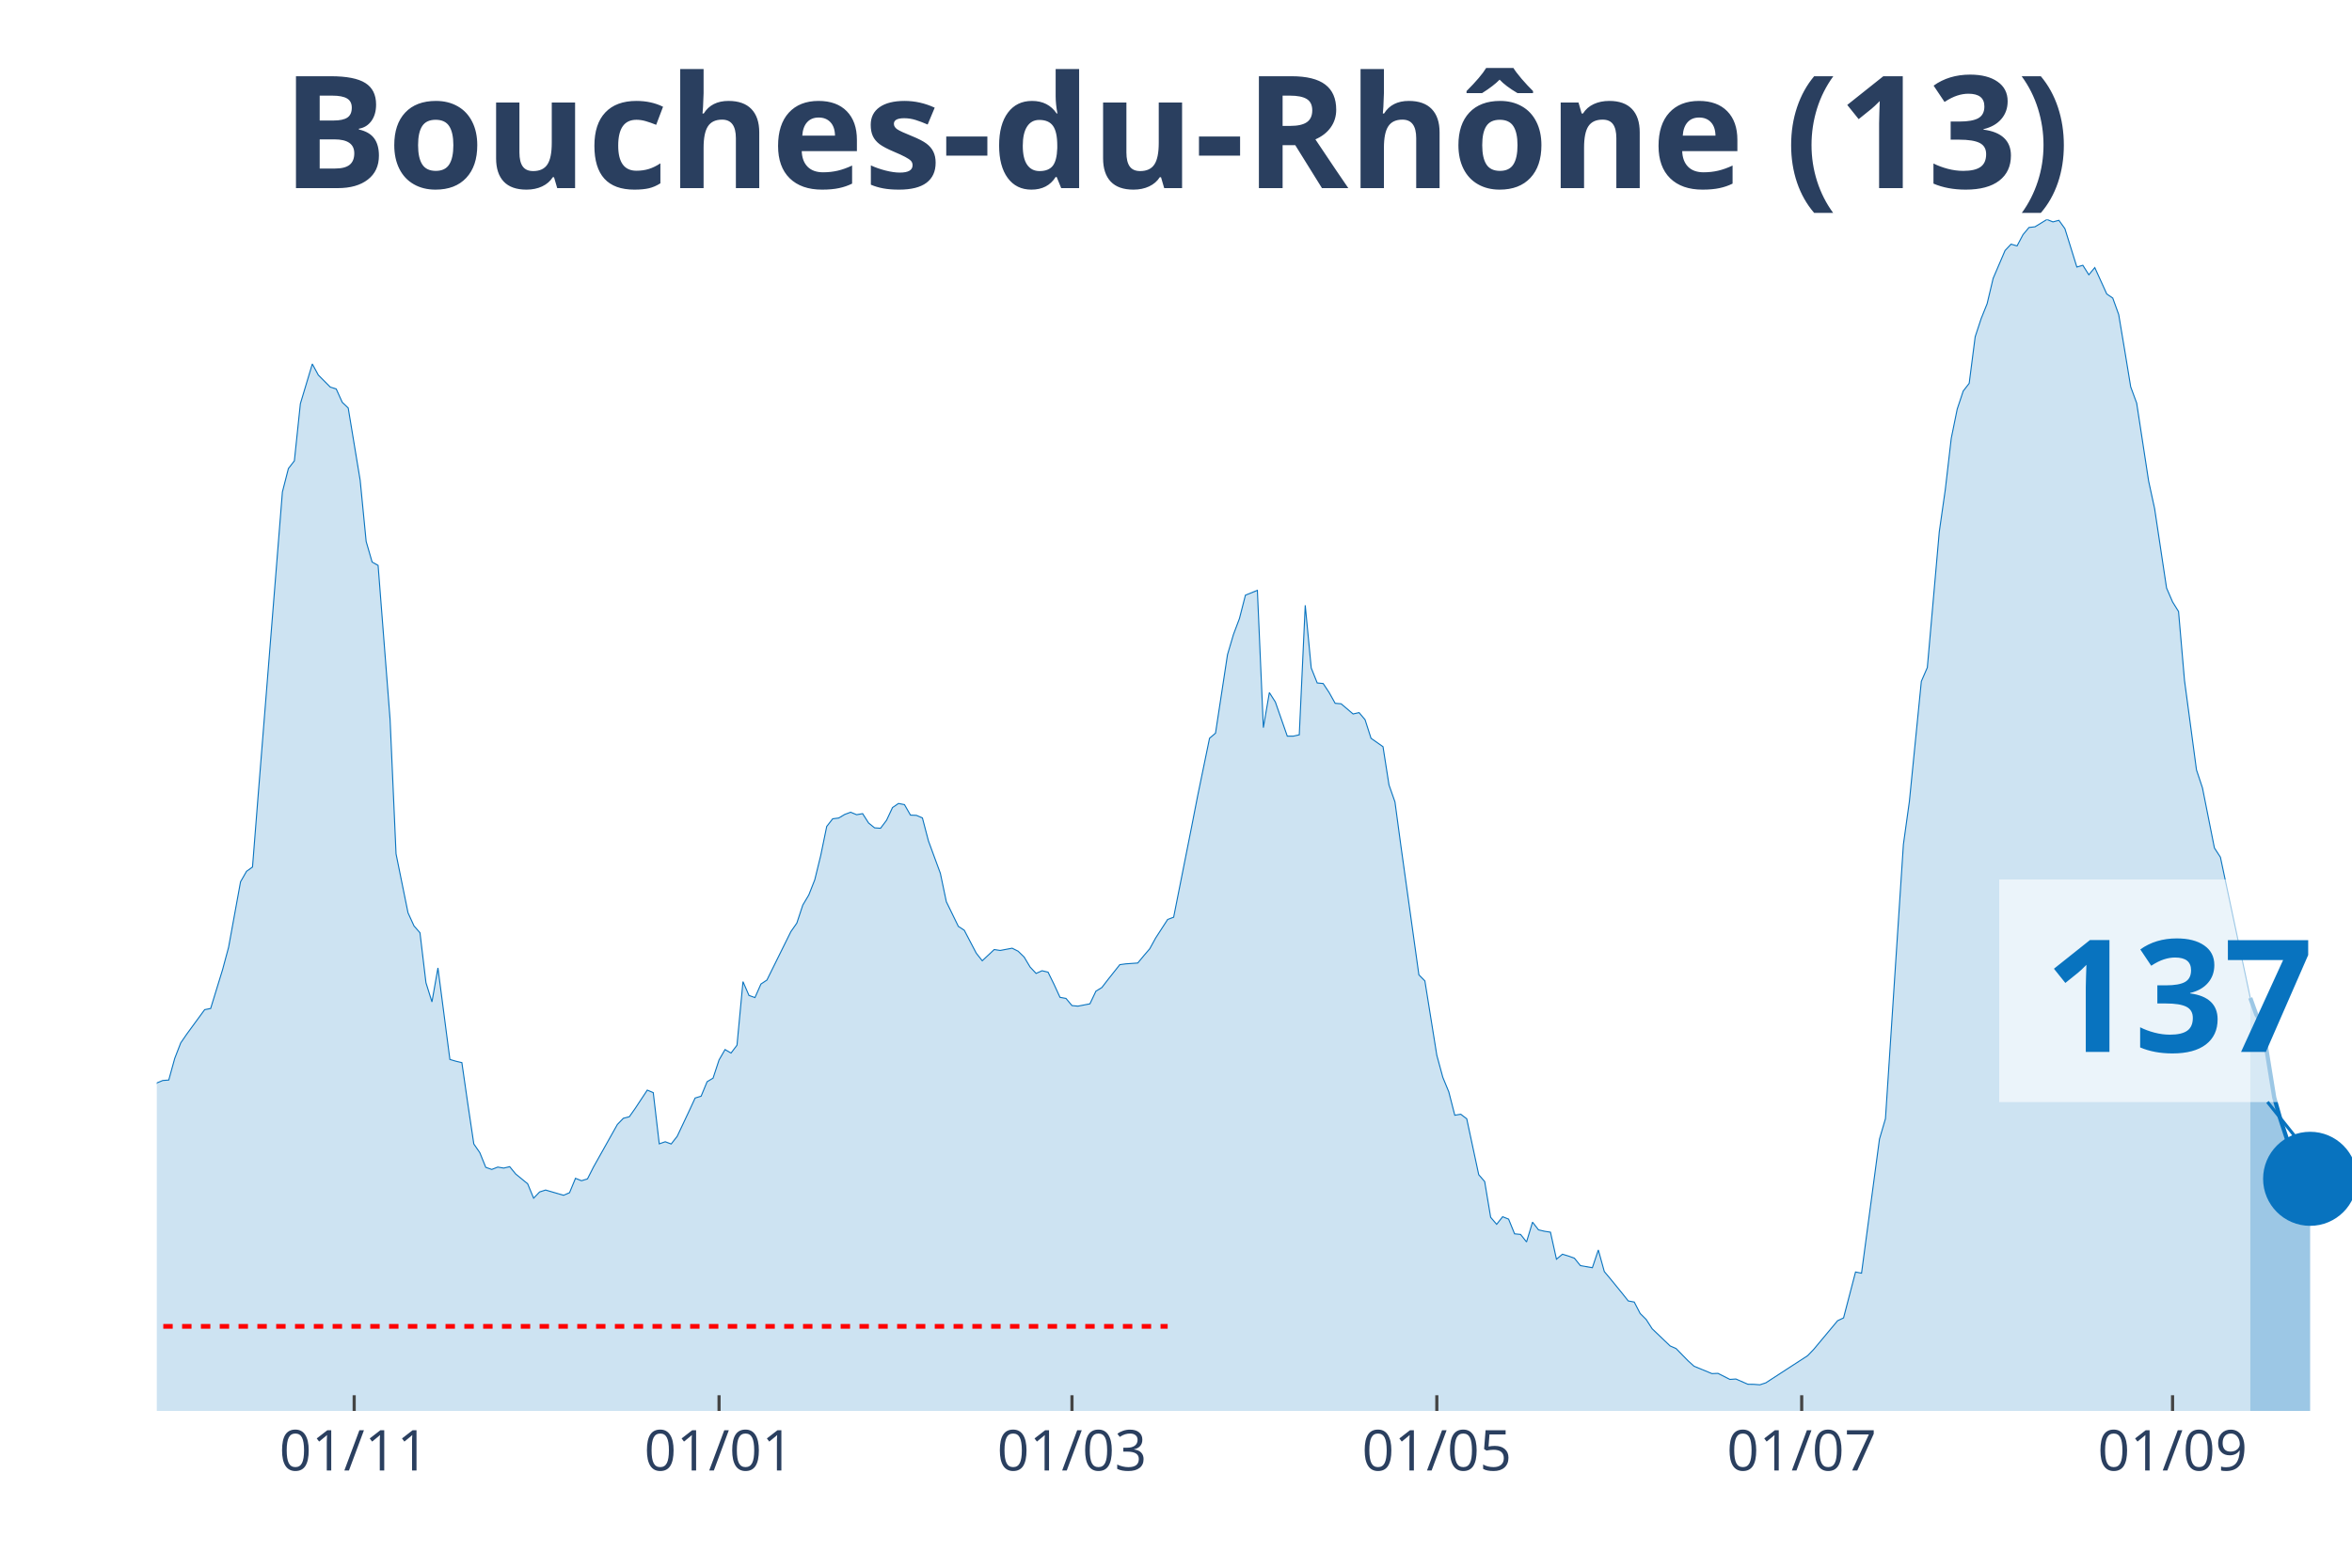
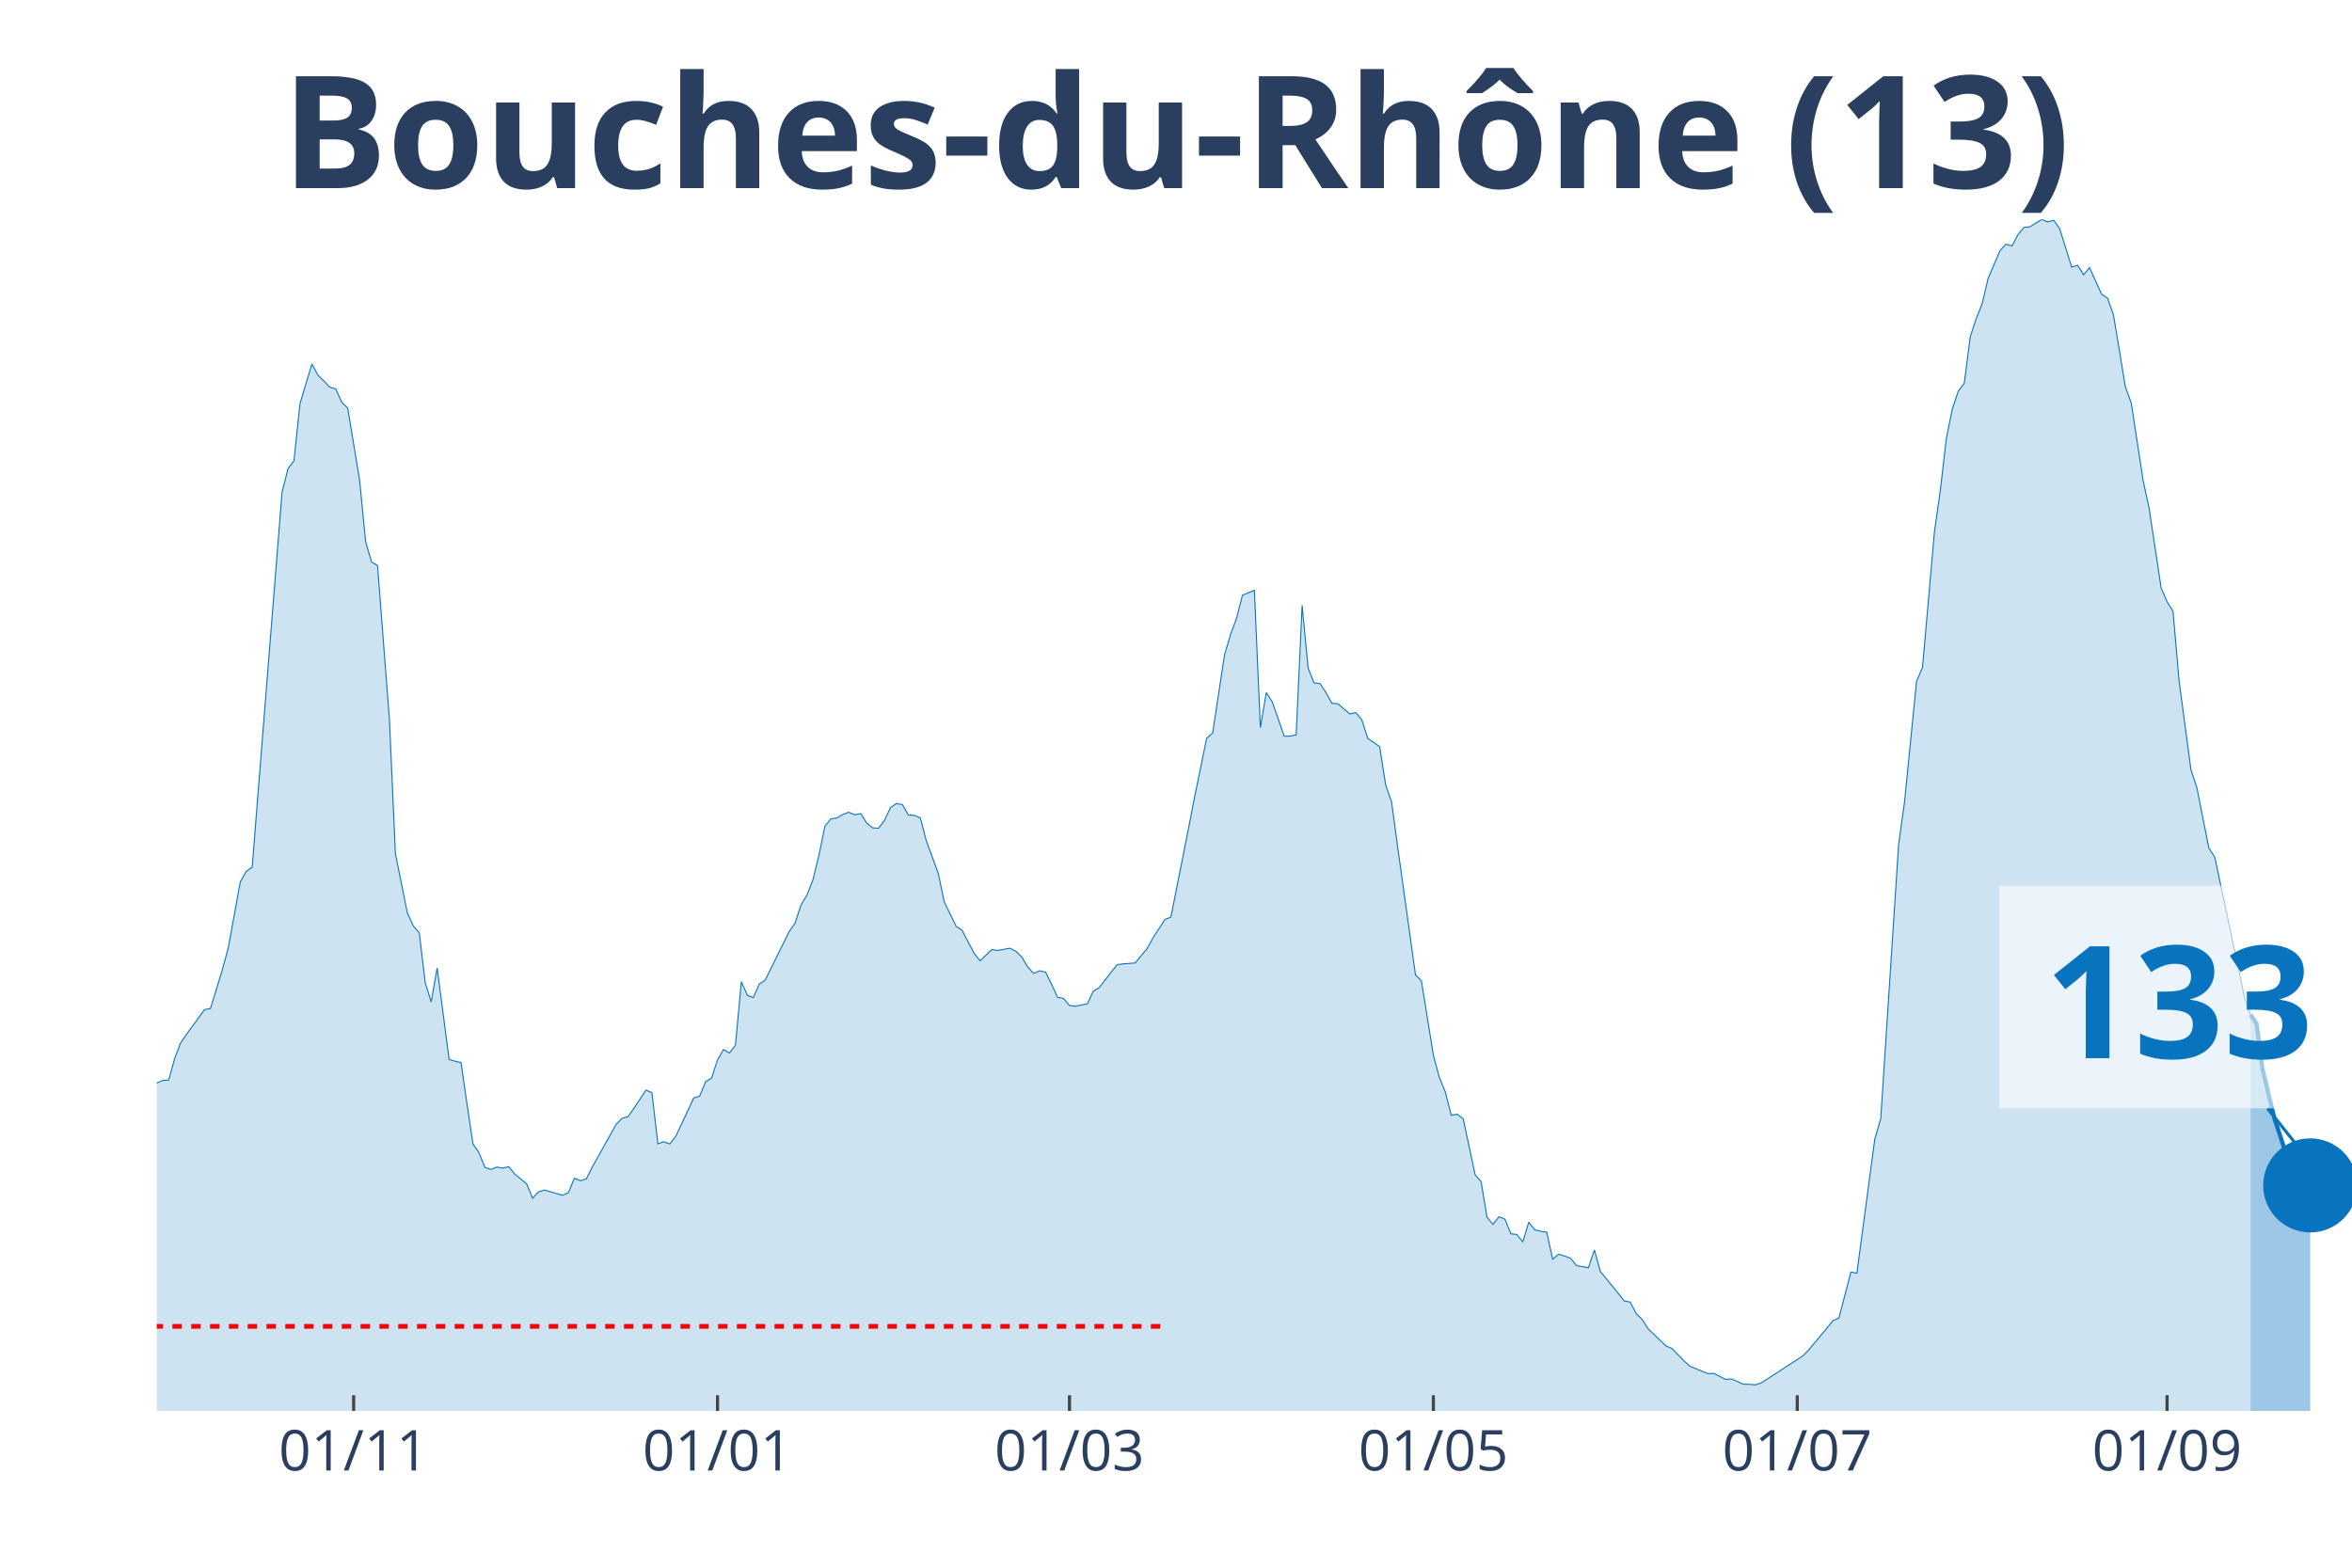
<svg xmlns="http://www.w3.org/2000/svg" class="main-svg" width="1125" height="750" style="" viewBox="0 0 750 500">
  <rect x="0" y="0" width="750" height="500" style="fill: rgb(0, 0, 0); fill-opacity: 0;" />
-   <defs id="defs-9803b4">
+   <defs id="defs-75c55b">
    <g class="clips">
-       <clipPath id="clip9803b4xyplot" class="plotclip">
+       <clipPath id="clip75c55bxyplot" class="plotclip">
        <rect width="700" height="380" />
      </clipPath>
-       <clipPath class="axesclip" id="clip9803b4x">
+       <clipPath class="axesclip" id="clip75c55bx">
        <rect x="50" y="0" width="700" height="500" />
      </clipPath>
-       <clipPath class="axesclip" id="clip9803b4y">
+       <clipPath class="axesclip" id="clip75c55by">
        <rect x="0" y="70" width="750" height="380" />
      </clipPath>
-       <clipPath class="axesclip" id="clip9803b4xy">
+       <clipPath class="axesclip" id="clip75c55bxy">
        <rect x="50" y="70" width="700" height="380" />
      </clipPath>
    </g>
    <g class="gradients" />
  </defs>
  <g class="bglayer">
    <rect class="bg" x="50" y="70" width="700" height="380" style="fill: rgb(0, 0, 0); fill-opacity: 0; stroke-width: 0;" />
  </g>
  <g class="layer-below">
    <g class="imagelayer" />
    <g class="shapelayer" />
  </g>
  <g class="cartesianlayer">
    <g class="subplot xy">
      <g class="layer-subplot">
        <g class="shapelayer" />
        <g class="imagelayer" />
      </g>
      <g class="gridlayer">
        <g class="x">
-           <path class="xgrid crisp" transform="translate(112.94,0)" d="M0,70v380" style="stroke: rgb(255, 255, 255); stroke-opacity: 1; stroke-width: 1px;" />
-           <path class="xgrid crisp" transform="translate(229.29,0)" d="M0,70v380" style="stroke: rgb(255, 255, 255); stroke-opacity: 1; stroke-width: 1px;" />
-           <path class="xgrid crisp" transform="translate(341.83,0)" d="M0,70v380" style="stroke: rgb(255, 255, 255); stroke-opacity: 1; stroke-width: 1px;" />
-           <path class="xgrid crisp" transform="translate(458.17,0)" d="M0,70v380" style="stroke: rgb(255, 255, 255); stroke-opacity: 1; stroke-width: 1px;" />
-           <path class="xgrid crisp" transform="translate(574.52,0)" d="M0,70v380" style="stroke: rgb(255, 255, 255); stroke-opacity: 1; stroke-width: 1px;" />
-           <path class="xgrid crisp" transform="translate(692.78,0)" d="M0,70v380" style="stroke: rgb(255, 255, 255); stroke-opacity: 1; stroke-width: 1px;" />
+           <path class="xgrid crisp" transform="translate(112.77,0)" d="M0,70v380" style="stroke: rgb(255, 255, 255); stroke-opacity: 1; stroke-width: 1px;" />
+           <path class="xgrid crisp" transform="translate(228.8,0)" d="M0,70v380" style="stroke: rgb(255, 255, 255); stroke-opacity: 1; stroke-width: 1px;" />
+           <path class="xgrid crisp" transform="translate(341.03,0)" d="M0,70v380" style="stroke: rgb(255, 255, 255); stroke-opacity: 1; stroke-width: 1px;" />
+           <path class="xgrid crisp" transform="translate(457.07,0)" d="M0,70v380" style="stroke: rgb(255, 255, 255); stroke-opacity: 1; stroke-width: 1px;" />
+           <path class="xgrid crisp" transform="translate(573.1,0)" d="M0,70v380" style="stroke: rgb(255, 255, 255); stroke-opacity: 1; stroke-width: 1px;" />
+           <path class="xgrid crisp" transform="translate(691.03,0)" d="M0,70v380" style="stroke: rgb(255, 255, 255); stroke-opacity: 1; stroke-width: 1px;" />
        </g>
        <g class="y" />
      </g>
      <g class="zerolinelayer" />
      <path class="xlines-below" />
      <path class="ylines-below" />
      <g class="overlines-below" />
      <g class="xaxislayer-below" />
      <g class="yaxislayer-below" />
      <g class="overaxes-below" />
-       <g class="plot" transform="translate(50, 70)" clip-path="url('#clip9803b4xyplot')">
+       <g class="plot" transform="translate(50, 70)" clip-path="url('#clip75c55bxyplot')">
        <g class="scatterlayer mlayer">
-           <g class="trace scatter trace4c5d32" style="stroke-miterlimit: 2;">
+           <g class="trace scatter trace5158d3" style="stroke-miterlimit: 2;">
            <g class="fills">
              <g>
-                 <path class="js-fill" d="M667.57,380L-259.4,380L-259.4,372.89L-232.7,376.71L-230.79,376.37L-219.35,374.19L-217.44,374.41L-205.99,374.99L-204.09,375.28L-198.37,377.32L-196.46,377.3L-186.92,378.54L-185.01,378.36L-165.94,377.45L-164.03,376.42L-158.31,375.39L-156.4,375.31L-150.68,375.31L-148.77,376.13L-135.42,374.72L-133.51,374.19L-125.89,372.31L-123.98,371.04L-118.26,366.58L-116.35,366.45L-106.81,354.92L-104.9,354.04L-103,353.99L-101.09,350.28L-97.28,345.24L-95.37,340.44L-93.46,333.04L-91.55,333.6L-89.65,332.57L-87.74,324.08L-80.11,303.29L-78.2,299.26L-76.29,298.47L-74.39,293.56L-70.57,285.64L-68.66,282.4L-64.85,276.01L-62.94,276.01L-55.31,265.14L-53.41,260.9L-51.5,262.89L-49.59,262.41L-41.96,255.3L-40.05,256.42L-36.24,251.54L-34.33,251.83L-32.43,250.85L-30.52,251.46L-26.7,253.42L-24.8,255.89L-22.89,257.72L-20.98,256.97L-17.17,264.74L-15.26,266.55L-11.44,271.88L-9.54,272.49L-7.63,279.03L-5.72,279.67L-3.81,280.28L-1.91,279.99L0,275.4L1.91,274.61L3.81,274.47L5.72,267.55L7.63,262.62L9.54,259.84L15.26,252.02L17.17,251.65L20.98,239.24L22.89,232.13L26.7,211.24L28.61,207.9L30.52,206.52L32.43,182.28L40.05,86.91L41.96,79.44L43.87,76.97L45.78,58.76L49.59,46.08L51.5,49.61L55.31,53.45L57.22,54.06L59.13,58.3L61.04,60.13L64.85,83.17L66.76,102.69L68.66,109.26L70.57,110.33L74.39,159.46L76.29,202.33L80.11,221.13L82.02,225.32L83.92,227.49L85.83,243.43L87.74,249.55L89.65,238.71L93.46,267.9L95.37,268.46L97.28,268.91L99.18,282.08L101.09,294.86L103,297.62L104.9,302.31L106.81,302.98L108.72,302.23L110.63,302.55L112.53,302.1L114.44,304.43L118.26,307.56L120.16,312.15L122.07,310.16L123.98,309.55L129.7,311.22L131.61,310.4L133.51,305.81L135.42,306.58L137.33,306L139.24,302.23L146.87,288.63L148.77,286.67L150.68,286.17L152.59,283.46L156.4,277.68L158.31,278.48L160.22,294.81L162.13,294.15L164.03,294.86L165.94,292.42L169.75,284.34L171.66,280.2L173.57,279.62L175.48,275L177.38,273.86L179.29,268.06L181.2,264.74L183.11,265.86L185.01,263.36L186.92,243.08L188.83,247.48L190.74,248.17L192.64,243.85L194.55,242.58L202.18,227.15L204.09,224.42L205.99,218.66L207.9,215.45L209.81,210.6L211.72,202.81L213.62,193.58L215.53,191.14L217.44,190.9L219.35,189.76L221.25,189.05L223.16,189.84L225.07,189.5L226.98,192.49L228.88,194.03L230.79,194.16L232.7,191.62L234.6,187.56L236.51,186.26L238.42,186.63L240.33,189.97L242.23,190.05L244.14,190.87L246.05,198.17L249.86,208.53L251.77,217.6L255.59,225.45L257.49,226.7L261.31,234.01L263.22,236.43L267.03,232.85L268.94,233.14L272.75,232.42L274.66,233.38L276.57,235.23L278.47,238.41L280.38,240.46L282.29,239.61L284.2,240.06L286.1,243.93L288.01,248.09L289.92,248.44L291.83,250.72L293.73,250.9L297.55,250.16L299.46,246.13L301.36,244.96L303.27,242.47L307.08,237.67L308.99,237.41L312.81,237.14L314.71,234.84L316.62,232.61L318.53,229.13L322.34,223.25L324.25,222.53L329.97,193.74L331.88,183.95L335.69,165.47L337.6,163.83L341.42,138.8L343.32,132.36L345.23,127.27L347.14,119.82L350.95,118.28L352.86,162.08L354.77,150.89L356.68,153.89L360.49,164.79L362.4,164.79L364.31,164.36L366.21,123.05L368.12,143.04L370.03,147.82L371.93,148L373.84,150.89L375.75,154.31L377.66,154.47L381.47,157.71L383.38,157.28L385.29,159.54L387.19,165.47L391.01,168.15L392.92,180.35L394.82,185.76L396.73,199.89L402.45,240.91L404.36,242.84L408.17,266.57L410.08,273.6L411.99,278.24L413.9,285.69L415.8,285.37L417.71,286.83L421.53,304.65L423.43,306.85L425.34,318.25L427.25,320.48L429.16,318.06L431.06,318.83L432.97,323.52L434.88,323.71L436.78,326.1L438.69,319.79L440.6,322.25L442.51,322.7L444.41,322.99L446.32,331.61L448.23,330.02L450.14,330.6L452.04,331.29L453.95,333.65L457.77,334.32L459.67,328.67L461.58,335.56L463.49,337.84L467.3,342.51L469.21,344.92L471.12,345.27L473.02,348.93L474.93,350.83L476.84,353.8L482.56,359.27L484.47,360.11L488.28,364.01L490.19,365.74L495.91,368.1L497.82,368.02L501.63,369.95L503.54,369.82L507.36,371.49L509.26,371.52L511.17,371.67L513.08,371.04L526.43,362.37L528.34,360.38L535.97,351.23L537.87,350.33L541.69,335.69L543.6,336.07L549.32,293.3L551.23,286.78L556.95,199.33L558.86,185.6L562.67,147.31L564.58,142.91L568.39,99.61L570.3,86.22L572.21,69.79L574.11,60.48L576.02,54.73L577.93,52.26L579.84,37.41L581.74,31.63L583.65,26.86L585.56,18.8L589.37,9.89L591.28,7.87L593.19,8.43L595.1,4.83L597,2.55L598.91,2.33L602.72,0L604.63,0.77L606.54,0.27L608.45,2.92L612.26,15.17L614.17,14.61L616.08,17.63L617.98,15.35L621.8,23.76L623.71,25.06L625.61,30.33L627.52,41.73L629.43,53.37L631.34,58.57L635.15,83.44L637.06,92.22L640.87,117.54L642.78,121.96L644.69,125.04L646.59,147.02L650.41,175.55L652.32,181.3L656.13,200.45L658.04,203.39L667.57,248.28" style="fill: rgb(8, 115, 191); fill-opacity: 0.2; stroke-width: 0;" />
+                 <path class="js-fill" d="M667.66,380L-258.7,380L-258.7,372.89L-232.07,376.71L-230.16,376.37L-218.75,374.19L-216.85,374.41L-205.43,374.99L-203.53,375.28L-197.83,377.32L-195.92,377.3L-186.41,378.54L-184.51,378.36L-165.49,377.45L-163.59,376.42L-157.88,375.39L-155.98,375.31L-150.27,375.31L-148.37,376.13L-135.05,374.72L-133.15,374.19L-125.54,372.31L-123.64,371.04L-117.93,366.58L-116.03,366.45L-106.52,354.92L-104.62,354.04L-102.72,353.99L-100.82,350.28L-97.01,345.24L-95.11,340.44L-93.21,333.04L-91.3,333.6L-89.4,332.57L-87.5,324.08L-79.89,303.29L-77.99,299.26L-76.09,298.47L-74.18,293.56L-70.38,285.64L-68.48,282.4L-64.67,276.01L-62.77,276.01L-55.16,265.14L-53.26,260.9L-51.36,262.89L-49.46,262.41L-41.85,255.3L-39.95,256.42L-36.14,251.54L-34.24,251.83L-32.34,250.85L-30.43,251.46L-26.63,253.42L-24.73,255.89L-22.83,257.72L-20.92,256.97L-17.12,264.74L-15.22,266.55L-11.41,271.88L-9.51,272.49L-7.61,279.03L-5.71,279.67L-3.8,280.28L-1.9,279.99L0,275.4L1.9,274.61L3.8,274.47L5.71,267.55L7.61,262.62L9.51,259.84L15.22,252.02L17.12,251.65L20.92,239.24L22.83,232.13L26.63,211.24L28.53,207.9L30.43,206.52L32.34,182.28L39.95,86.91L41.85,79.44L43.75,76.97L45.65,58.76L49.46,46.08L51.36,49.61L55.16,53.45L57.07,54.06L58.97,58.3L60.87,60.13L64.67,83.17L66.58,102.69L68.48,109.26L70.38,110.33L74.18,159.46L76.09,202.33L79.89,221.13L81.79,225.32L83.7,227.49L85.6,243.43L87.5,249.55L89.4,238.71L93.21,267.9L95.11,268.46L97.01,268.91L98.91,282.08L100.82,294.86L102.72,297.62L104.62,302.31L106.52,302.98L108.42,302.23L110.33,302.55L112.23,302.1L114.13,304.43L117.93,307.56L119.84,312.15L121.74,310.16L123.64,309.55L129.35,311.22L131.25,310.4L133.15,305.81L135.05,306.58L136.96,306L138.86,302.23L146.47,288.63L148.37,286.67L150.27,286.17L152.17,283.46L155.98,277.68L157.88,278.48L159.78,294.81L161.68,294.15L163.59,294.86L165.49,292.42L169.29,284.34L171.2,280.2L173.1,279.62L175,275L176.9,273.86L178.8,268.06L180.71,264.74L182.61,265.86L184.51,263.36L186.41,243.08L188.32,247.48L190.22,248.17L192.12,243.85L194.02,242.58L201.63,227.15L203.53,224.42L205.43,218.66L207.34,215.45L209.24,210.6L211.14,202.81L213.04,193.58L214.95,191.14L216.85,190.9L218.75,189.76L220.65,189.05L222.55,189.84L224.46,189.5L226.36,192.49L228.26,194.03L230.16,194.16L232.07,191.62L233.97,187.56L235.87,186.26L237.77,186.63L239.67,189.97L241.58,190.05L243.48,190.87L245.38,198.17L249.18,208.53L251.09,217.6L254.89,225.45L256.79,226.7L260.6,234.01L262.5,236.43L266.3,232.85L268.21,233.14L272.01,232.42L273.91,233.38L275.82,235.23L277.72,238.41L279.62,240.46L281.52,239.61L283.42,240.06L285.33,243.93L287.23,248.09L289.13,248.44L291.03,250.72L292.93,250.9L296.74,250.16L298.64,246.13L300.54,244.96L302.45,242.47L306.25,237.67L308.15,237.41L311.96,237.14L313.86,234.84L315.76,232.61L317.66,229.13L321.47,223.25L323.37,222.53L329.08,193.74L330.98,183.95L334.78,165.47L336.68,163.83L340.49,138.8L342.39,132.36L344.29,127.27L346.2,119.82L350,118.28L351.9,162.08L353.8,150.89L355.71,153.89L359.51,164.79L361.41,164.79L363.32,164.36L365.22,123.05L367.12,143.04L369.02,147.82L370.92,148L372.83,150.89L374.73,154.31L376.63,154.47L380.43,157.71L382.34,157.28L384.24,159.54L386.14,165.47L389.95,168.15L391.85,180.35L393.75,185.76L395.65,199.89L401.36,240.91L403.26,242.84L407.07,266.57L408.97,273.6L410.87,278.24L412.77,285.69L414.67,285.37L416.58,286.83L420.38,304.65L422.28,306.85L424.18,318.25L426.09,320.48L427.99,318.06L429.89,318.83L431.79,323.52L433.7,323.71L435.6,326.1L437.5,319.79L439.4,322.25L441.3,322.7L443.21,322.99L445.11,331.61L447.01,330.02L448.91,330.6L450.82,331.29L452.72,333.65L456.52,334.32L458.42,328.67L460.33,335.56L462.23,337.84L466.03,342.51L467.93,344.92L469.84,345.27L471.74,348.93L473.64,350.83L475.54,353.8L481.25,359.27L483.15,360.11L486.96,364.01L488.86,365.74L494.57,368.1L496.47,368.02L500.27,369.95L502.17,369.82L505.98,371.49L507.88,371.52L509.78,371.67L511.68,371.04L525,362.37L526.9,360.38L534.51,351.23L536.41,350.33L540.22,335.69L542.12,336.07L547.83,293.3L549.73,286.78L555.43,199.33L557.34,185.6L561.14,147.31L563.04,142.91L566.85,99.61L568.75,86.22L570.65,69.79L572.55,60.48L574.46,54.73L576.36,52.26L578.26,37.41L580.16,31.63L582.07,26.86L583.97,18.8L587.77,9.89L589.67,7.87L591.58,8.43L593.48,4.83L595.38,2.55L597.28,2.33L601.09,0L602.99,0.77L604.89,0.27L606.79,2.92L610.6,15.17L612.5,14.61L614.4,17.63L616.3,15.35L620.11,23.76L622.01,25.06L623.91,30.33L625.82,41.73L627.72,53.37L629.62,58.57L633.42,83.44L635.33,92.22L639.13,117.51L641.03,121.91L642.93,124.99L644.84,146.97L648.64,175.5L650.54,181.25L654.35,200.45L656.25,203.39L665.76,248.28L667.66,253.61" style="fill: rgb(8, 115, 191); fill-opacity: 0.2; stroke-width: 0;" />
              </g>
            </g>
            <g class="errorbars" />
            <g class="lines">
-               <path class="js-line" d="M-259.4,372.89L-232.7,376.71L-230.79,376.37L-219.35,374.19L-217.44,374.41L-205.99,374.99L-204.09,375.28L-198.37,377.32L-196.46,377.3L-186.92,378.54L-185.01,378.36L-165.94,377.45L-164.03,376.42L-158.31,375.39L-156.4,375.31L-150.68,375.31L-148.77,376.13L-135.42,374.72L-133.51,374.19L-125.89,372.31L-123.98,371.04L-118.26,366.58L-116.35,366.45L-106.81,354.92L-104.9,354.04L-103,353.99L-101.09,350.28L-97.28,345.24L-95.37,340.44L-93.46,333.04L-91.55,333.6L-89.65,332.57L-87.74,324.08L-80.11,303.29L-78.2,299.26L-76.29,298.47L-74.39,293.56L-70.57,285.64L-68.66,282.4L-64.85,276.01L-62.94,276.01L-55.31,265.14L-53.41,260.9L-51.5,262.89L-49.59,262.41L-41.96,255.3L-40.05,256.42L-36.24,251.54L-34.33,251.83L-32.43,250.85L-30.52,251.46L-26.7,253.42L-24.8,255.89L-22.89,257.72L-20.98,256.97L-17.17,264.74L-15.26,266.55L-11.44,271.88L-9.54,272.49L-7.63,279.03L-5.72,279.67L-3.81,280.28L-1.91,279.99L0,275.4L1.91,274.61L3.81,274.47L5.72,267.55L7.63,262.62L9.54,259.84L15.26,252.02L17.17,251.65L20.98,239.24L22.89,232.13L26.7,211.24L28.61,207.9L30.52,206.52L32.43,182.28L40.05,86.91L41.96,79.44L43.87,76.97L45.78,58.76L49.59,46.08L51.5,49.61L55.31,53.45L57.22,54.06L59.13,58.3L61.04,60.13L64.85,83.17L66.76,102.69L68.66,109.26L70.57,110.33L74.39,159.46L76.29,202.33L80.11,221.13L82.02,225.32L83.92,227.49L85.83,243.43L87.74,249.55L89.65,238.71L93.46,267.9L95.37,268.46L97.28,268.91L99.18,282.08L101.09,294.86L103,297.62L104.9,302.31L106.81,302.98L108.72,302.23L110.63,302.55L112.53,302.1L114.44,304.43L118.26,307.56L120.16,312.15L122.07,310.16L123.98,309.55L129.7,311.22L131.61,310.4L133.51,305.81L135.42,306.58L137.33,306L139.24,302.23L146.87,288.63L148.77,286.67L150.68,286.17L152.59,283.46L156.4,277.68L158.31,278.48L160.22,294.81L162.13,294.15L164.03,294.86L165.94,292.42L169.75,284.34L171.66,280.2L173.57,279.62L175.48,275L177.38,273.86L179.29,268.06L181.2,264.74L183.11,265.86L185.01,263.36L186.92,243.08L188.83,247.48L190.74,248.17L192.64,243.85L194.55,242.58L202.18,227.15L204.09,224.42L205.99,218.66L207.9,215.45L209.81,210.6L211.72,202.81L213.62,193.58L215.53,191.14L217.44,190.9L219.35,189.76L221.25,189.05L223.16,189.84L225.07,189.5L226.98,192.49L228.88,194.03L230.79,194.16L232.7,191.62L234.6,187.56L236.51,186.26L238.42,186.63L240.33,189.97L242.23,190.05L244.14,190.87L246.05,198.17L249.86,208.53L251.77,217.6L255.59,225.45L257.49,226.7L261.31,234.01L263.22,236.43L267.03,232.85L268.94,233.14L272.75,232.42L274.66,233.38L276.57,235.23L278.47,238.41L280.38,240.46L282.29,239.61L284.2,240.06L286.1,243.93L288.01,248.09L289.92,248.44L291.83,250.72L293.73,250.9L297.55,250.16L299.46,246.13L301.36,244.96L303.27,242.47L307.08,237.67L308.99,237.41L312.81,237.14L314.71,234.84L316.62,232.61L318.53,229.13L322.34,223.25L324.25,222.53L329.97,193.74L331.88,183.95L335.69,165.47L337.6,163.83L341.42,138.8L343.32,132.36L345.23,127.27L347.14,119.82L350.95,118.28L352.86,162.08L354.77,150.89L356.68,153.89L360.49,164.79L362.4,164.79L364.31,164.36L366.21,123.05L368.12,143.04L370.03,147.82L371.93,148L373.84,150.89L375.75,154.31L377.66,154.47L381.47,157.71L383.38,157.28L385.29,159.54L387.19,165.47L391.01,168.15L392.92,180.35L394.82,185.76L396.73,199.89L402.45,240.91L404.36,242.84L408.17,266.57L410.08,273.6L411.99,278.24L413.9,285.69L415.8,285.37L417.71,286.83L421.53,304.65L423.43,306.85L425.34,318.25L427.25,320.48L429.16,318.06L431.06,318.83L432.97,323.52L434.88,323.71L436.78,326.1L438.69,319.79L440.6,322.25L442.51,322.7L444.41,322.99L446.32,331.61L448.23,330.02L450.14,330.6L452.04,331.29L453.95,333.65L457.77,334.32L459.67,328.67L461.58,335.56L463.49,337.84L467.3,342.51L469.21,344.92L471.12,345.27L473.02,348.93L474.93,350.83L476.84,353.8L482.56,359.27L484.47,360.11L488.28,364.01L490.19,365.74L495.91,368.1L497.82,368.02L501.63,369.95L503.54,369.82L507.36,371.49L509.26,371.52L511.17,371.67L513.08,371.04L526.43,362.37L528.34,360.38L535.97,351.23L537.87,350.33L541.69,335.69L543.6,336.07L549.32,293.3L551.23,286.78L556.95,199.33L558.86,185.6L562.67,147.31L564.58,142.91L568.39,99.61L570.3,86.22L572.21,69.79L574.11,60.48L576.02,54.73L577.93,52.26L579.84,37.41L581.74,31.63L583.65,26.86L585.56,18.8L589.37,9.89L591.28,7.87L593.19,8.43L595.1,4.83L597,2.55L598.91,2.33L602.72,0L604.63,0.77L606.54,0.27L608.45,2.92L612.26,15.17L614.17,14.61L616.08,17.63L617.98,15.35L621.8,23.76L623.71,25.06L625.61,30.33L627.52,41.73L629.43,53.37L631.34,58.57L635.15,83.44L637.06,92.22L640.87,117.54L642.78,121.96L644.69,125.04L646.59,147.02L650.41,175.55L652.32,181.3L656.13,200.45L658.04,203.39L667.57,248.28" style="vector-effect: non-scaling-stroke; fill: none; stroke: rgb(8, 115, 191); stroke-opacity: 1; stroke-width: 0.5px; opacity: 1;" />
+               <path class="js-line" d="M-258.7,372.89L-232.07,376.71L-230.16,376.37L-218.75,374.19L-216.85,374.41L-205.43,374.99L-203.53,375.28L-197.83,377.32L-195.92,377.3L-186.41,378.54L-184.51,378.36L-165.49,377.45L-163.59,376.42L-157.88,375.39L-155.98,375.31L-150.27,375.31L-148.37,376.13L-135.05,374.72L-133.15,374.19L-125.54,372.31L-123.64,371.04L-117.93,366.58L-116.03,366.45L-106.52,354.92L-104.62,354.04L-102.72,353.99L-100.82,350.28L-97.01,345.24L-95.11,340.44L-93.21,333.04L-91.3,333.6L-89.4,332.57L-87.5,324.08L-79.89,303.29L-77.99,299.26L-76.09,298.47L-74.18,293.56L-70.38,285.64L-68.48,282.4L-64.67,276.01L-62.77,276.01L-55.16,265.14L-53.26,260.9L-51.36,262.89L-49.46,262.41L-41.85,255.3L-39.95,256.42L-36.14,251.54L-34.24,251.83L-32.34,250.85L-30.43,251.46L-26.63,253.42L-24.73,255.89L-22.83,257.72L-20.92,256.97L-17.12,264.74L-15.22,266.55L-11.41,271.88L-9.51,272.49L-7.61,279.03L-5.71,279.67L-3.8,280.28L-1.9,279.99L0,275.4L1.9,274.61L3.8,274.47L5.71,267.55L7.61,262.62L9.51,259.84L15.22,252.02L17.12,251.65L20.92,239.24L22.83,232.13L26.63,211.24L28.53,207.9L30.43,206.52L32.34,182.28L39.95,86.91L41.85,79.44L43.75,76.97L45.65,58.76L49.46,46.08L51.36,49.61L55.16,53.45L57.07,54.06L58.97,58.3L60.87,60.13L64.67,83.17L66.58,102.69L68.48,109.26L70.38,110.33L74.18,159.46L76.09,202.33L79.89,221.13L81.79,225.32L83.7,227.49L85.6,243.43L87.5,249.55L89.4,238.71L93.21,267.9L95.11,268.46L97.01,268.91L98.91,282.08L100.82,294.86L102.72,297.62L104.62,302.31L106.52,302.98L108.42,302.23L110.33,302.55L112.23,302.1L114.13,304.43L117.93,307.56L119.84,312.15L121.74,310.16L123.64,309.55L129.35,311.22L131.25,310.4L133.15,305.81L135.05,306.58L136.96,306L138.86,302.23L146.47,288.63L148.37,286.67L150.27,286.17L152.17,283.46L155.98,277.68L157.88,278.48L159.78,294.81L161.68,294.15L163.59,294.86L165.49,292.42L169.29,284.34L171.2,280.2L173.1,279.62L175,275L176.9,273.86L178.8,268.06L180.71,264.74L182.61,265.86L184.51,263.36L186.41,243.08L188.32,247.48L190.22,248.17L192.12,243.85L194.02,242.58L201.63,227.15L203.53,224.42L205.43,218.66L207.34,215.45L209.24,210.6L211.14,202.81L213.04,193.58L214.95,191.14L216.85,190.9L218.75,189.76L220.65,189.05L222.55,189.84L224.46,189.5L226.36,192.49L228.26,194.03L230.16,194.16L232.07,191.62L233.97,187.56L235.87,186.26L237.77,186.63L239.67,189.97L241.58,190.05L243.48,190.87L245.38,198.17L249.18,208.53L251.09,217.6L254.89,225.45L256.79,226.7L260.6,234.01L262.5,236.43L266.3,232.85L268.21,233.14L272.01,232.42L273.91,233.38L275.82,235.23L277.72,238.41L279.62,240.46L281.52,239.61L283.42,240.06L285.33,243.93L287.23,248.09L289.13,248.44L291.03,250.72L292.93,250.9L296.74,250.16L298.64,246.13L300.54,244.96L302.45,242.47L306.25,237.67L308.15,237.41L311.96,237.14L313.86,234.84L315.76,232.61L317.66,229.13L321.47,223.25L323.37,222.53L329.08,193.74L330.98,183.95L334.78,165.47L336.68,163.83L340.49,138.8L342.39,132.36L344.29,127.27L346.2,119.82L350,118.28L351.9,162.08L353.8,150.89L355.71,153.89L359.51,164.79L361.41,164.79L363.32,164.36L365.22,123.05L367.12,143.04L369.02,147.82L370.92,148L372.83,150.89L374.73,154.31L376.63,154.47L380.43,157.71L382.34,157.28L384.24,159.54L386.14,165.47L389.95,168.15L391.85,180.35L393.75,185.76L395.65,199.89L401.36,240.91L403.26,242.84L407.07,266.57L408.97,273.6L410.87,278.24L412.77,285.69L414.67,285.37L416.58,286.83L420.38,304.65L422.28,306.85L424.18,318.25L426.09,320.48L427.99,318.06L429.89,318.83L431.79,323.52L433.7,323.71L435.6,326.1L437.5,319.79L439.4,322.25L441.3,322.7L443.21,322.99L445.11,331.61L447.01,330.02L448.91,330.6L450.82,331.29L452.72,333.65L456.52,334.32L458.42,328.67L460.33,335.56L462.23,337.84L466.03,342.51L467.93,344.92L469.84,345.27L471.74,348.93L473.64,350.83L475.54,353.8L481.25,359.27L483.15,360.11L486.96,364.01L488.86,365.74L494.57,368.1L496.47,368.02L500.27,369.95L502.17,369.82L505.98,371.49L507.88,371.52L509.78,371.67L511.68,371.04L525,362.37L526.9,360.38L534.51,351.23L536.41,350.33L540.22,335.69L542.12,336.07L547.83,293.3L549.73,286.78L555.43,199.33L557.34,185.6L561.14,147.31L563.04,142.91L566.85,99.61L568.75,86.22L570.65,69.79L572.55,60.48L574.46,54.73L576.36,52.26L578.26,37.41L580.16,31.63L582.07,26.86L583.97,18.8L587.77,9.89L589.67,7.87L591.58,8.43L593.48,4.83L595.38,2.55L597.28,2.33L601.09,0L602.99,0.77L604.89,0.27L606.79,2.92L610.6,15.17L612.5,14.61L614.4,17.63L616.3,15.35L620.11,23.76L622.01,25.06L623.91,30.33L625.82,41.73L627.72,53.37L629.62,58.57L633.42,83.44L635.33,92.22L639.13,117.51L641.03,121.91L642.93,124.99L644.84,146.97L648.64,175.5L650.54,181.25L654.35,200.45L656.25,203.39L665.76,248.28L667.66,253.61" style="vector-effect: non-scaling-stroke; fill: none; stroke: rgb(8, 115, 191); stroke-opacity: 1; stroke-width: 0.5px; opacity: 1;" />
            </g>
            <g class="points" />
            <g class="text" />
          </g>
-           <g class="trace scatter trace959cd5" style="stroke-miterlimit: 2;">
+           <g class="trace scatter trace39c318" style="stroke-miterlimit: 2;">
            <g class="fills">
              <g>
-                 <path class="js-fill" d="M686.65,380L667.57,380L667.57,248.28L669.48,253.61L671.39,256.5L675.2,280.04L677.11,286.78L680.93,298.39L682.83,300.56L686.65,305.97" style="fill: rgb(8, 115, 191); fill-opacity: 0.4; stroke-width: 0;" />
+                 <path class="js-fill" d="M686.68,380L667.66,380L667.66,253.61L669.57,256.5L671.47,270.97L675.27,286.78L677.17,292.45L679.08,298.39L680.98,300.56L686.68,308.07" style="fill: rgb(8, 115, 191); fill-opacity: 0.4; stroke-width: 0;" />
              </g>
            </g>
            <g class="errorbars" />
            <g class="lines">
-               <path class="js-line" d="M667.57,248.28L669.48,253.61L671.39,256.5L675.2,280.04L677.11,286.78L680.93,298.39L682.83,300.56L686.65,305.97" style="vector-effect: non-scaling-stroke; fill: none; stroke: rgb(8, 115, 191); stroke-opacity: 1; stroke-width: 2px; opacity: 1;" />
+               <path class="js-line" d="M667.66,253.61L669.57,256.5L671.47,270.97L675.27,286.78L677.17,292.45L679.08,298.39L680.98,300.56L686.68,308.07" style="vector-effect: non-scaling-stroke; fill: none; stroke: rgb(8, 115, 191); stroke-opacity: 1; stroke-width: 2px; opacity: 1;" />
            </g>
            <g class="points" />
            <g class="text" />
          </g>
-           <g class="trace scatter trace3c484e" style="stroke-miterlimit: 2; opacity: 1;">
+           <g class="trace scatter trace0c37da" style="stroke-miterlimit: 2; opacity: 1;">
            <g class="fills" />
            <g class="errorbars" />
            <g class="lines" />
            <g class="points">
-               <path class="point" transform="translate(686.65,305.97)" d="M15,0A15,15 0 1,1 0,-15A15,15 0 0,1 15,0Z" style="opacity: 1; stroke-width: 0px; fill: rgb(8, 115, 191); fill-opacity: 1;" />
+               <path class="point" transform="translate(686.68,308.07)" d="M15,0A15,15 0 1,1 0,-15A15,15 0 0,1 15,0Z" style="opacity: 1; stroke-width: 0px; fill: rgb(8, 115, 191); fill-opacity: 1;" />
            </g>
            <g class="text" />
          </g>
        </g>
      </g>
      <g class="overplot" />
      <path class="xlines-above crisp" style="fill: none; stroke-width: 1px; stroke: rgb(0, 0, 0); stroke-opacity: 0;" d="" />
      <path class="ylines-above crisp" style="fill: none;" d="M0,0" />
      <g class="overlines-above" />
      <g class="xaxislayer-above">
-         <path class="xtick ticks crisp" d="M0,450v-5" transform="translate(112.94,0)" style="stroke: rgb(68, 68, 68); stroke-opacity: 1; stroke-width: 1px;" />
-         <path class="xtick ticks crisp" d="M0,450v-5" transform="translate(229.29,0)" style="stroke: rgb(68, 68, 68); stroke-opacity: 1; stroke-width: 1px;" />
-         <path class="xtick ticks crisp" d="M0,450v-5" transform="translate(341.83,0)" style="stroke: rgb(68, 68, 68); stroke-opacity: 1; stroke-width: 1px;" />
-         <path class="xtick ticks crisp" d="M0,450v-5" transform="translate(458.17,0)" style="stroke: rgb(68, 68, 68); stroke-opacity: 1; stroke-width: 1px;" />
-         <path class="xtick ticks crisp" d="M0,450v-5" transform="translate(574.52,0)" style="stroke: rgb(68, 68, 68); stroke-opacity: 1; stroke-width: 1px;" />
-         <path class="xtick ticks crisp" d="M0,450v-5" transform="translate(692.78,0)" style="stroke: rgb(68, 68, 68); stroke-opacity: 1; stroke-width: 1px;" />
+         <path class="xtick ticks crisp" d="M0,450v-5" transform="translate(112.77,0)" style="stroke: rgb(68, 68, 68); stroke-opacity: 1; stroke-width: 1px;" />
+         <path class="xtick ticks crisp" d="M0,450v-5" transform="translate(228.8,0)" style="stroke: rgb(68, 68, 68); stroke-opacity: 1; stroke-width: 1px;" />
+         <path class="xtick ticks crisp" d="M0,450v-5" transform="translate(341.03,0)" style="stroke: rgb(68, 68, 68); stroke-opacity: 1; stroke-width: 1px;" />
+         <path class="xtick ticks crisp" d="M0,450v-5" transform="translate(457.07,0)" style="stroke: rgb(68, 68, 68); stroke-opacity: 1; stroke-width: 1px;" />
+         <path class="xtick ticks crisp" d="M0,450v-5" transform="translate(573.1,0)" style="stroke: rgb(68, 68, 68); stroke-opacity: 1; stroke-width: 1px;" />
+         <path class="xtick ticks crisp" d="M0,450v-5" transform="translate(691.03,0)" style="stroke: rgb(68, 68, 68); stroke-opacity: 1; stroke-width: 1px;" />
        <g class="xtick">
-           <text text-anchor="middle" x="0" y="469" transform="translate(112.94,0)" style="font-family: 'Open Sans', verdana, arial, sans-serif; font-size: 18px; fill: rgb(42, 63, 95); fill-opacity: 1; white-space: pre;">01/11</text>
+           <text text-anchor="middle" x="0" y="469" transform="translate(112.77,0)" style="font-family: 'Open Sans', verdana, arial, sans-serif; font-size: 18px; fill: rgb(42, 63, 95); fill-opacity: 1; white-space: pre;">01/11</text>
        </g>
        <g class="xtick">
-           <text text-anchor="middle" x="0" y="469" transform="translate(229.29,0)" style="font-family: 'Open Sans', verdana, arial, sans-serif; font-size: 18px; fill: rgb(42, 63, 95); fill-opacity: 1; white-space: pre;">01/01</text>
+           <text text-anchor="middle" x="0" y="469" transform="translate(228.8,0)" style="font-family: 'Open Sans', verdana, arial, sans-serif; font-size: 18px; fill: rgb(42, 63, 95); fill-opacity: 1; white-space: pre;">01/01</text>
        </g>
        <g class="xtick">
-           <text text-anchor="middle" x="0" y="469" transform="translate(341.83,0)" style="font-family: 'Open Sans', verdana, arial, sans-serif; font-size: 18px; fill: rgb(42, 63, 95); fill-opacity: 1; white-space: pre;">01/03</text>
+           <text text-anchor="middle" x="0" y="469" transform="translate(341.03,0)" style="font-family: 'Open Sans', verdana, arial, sans-serif; font-size: 18px; fill: rgb(42, 63, 95); fill-opacity: 1; white-space: pre;">01/03</text>
        </g>
        <g class="xtick">
-           <text text-anchor="middle" x="0" y="469" transform="translate(458.17,0)" style="font-family: 'Open Sans', verdana, arial, sans-serif; font-size: 18px; fill: rgb(42, 63, 95); fill-opacity: 1; white-space: pre;">01/05</text>
+           <text text-anchor="middle" x="0" y="469" transform="translate(457.07,0)" style="font-family: 'Open Sans', verdana, arial, sans-serif; font-size: 18px; fill: rgb(42, 63, 95); fill-opacity: 1; white-space: pre;">01/05</text>
        </g>
        <g class="xtick">
-           <text text-anchor="middle" x="0" y="469" transform="translate(574.52,0)" style="font-family: 'Open Sans', verdana, arial, sans-serif; font-size: 18px; fill: rgb(42, 63, 95); fill-opacity: 1; white-space: pre;">01/07</text>
+           <text text-anchor="middle" x="0" y="469" transform="translate(573.1,0)" style="font-family: 'Open Sans', verdana, arial, sans-serif; font-size: 18px; fill: rgb(42, 63, 95); fill-opacity: 1; white-space: pre;">01/07</text>
        </g>
        <g class="xtick">
-           <text text-anchor="middle" x="0" y="469" transform="translate(692.78,0)" style="font-family: 'Open Sans', verdana, arial, sans-serif; font-size: 18px; fill: rgb(42, 63, 95); fill-opacity: 1; white-space: pre;">01/09</text>
+           <text text-anchor="middle" x="0" y="469" transform="translate(691.03,0)" style="font-family: 'Open Sans', verdana, arial, sans-serif; font-size: 18px; fill: rgb(42, 63, 95); fill-opacity: 1; white-space: pre;">01/09</text>
        </g>
      </g>
      <g class="yaxislayer-above" />
      <g class="overaxes-above" />
    </g>
  </g>
  <g class="polarlayer" />
  <g class="ternarylayer" />
  <g class="geolayer" />
  <g class="funnelarealayer" />
  <g class="pielayer" />
  <g class="treemaplayer" />
  <g class="sunburstlayer" />
  <g class="glimages" />
-   <defs id="topdefs-9803b4">
+   <defs id="topdefs-75c55b">
    <g class="clips" />
  </defs>
  <g class="layer-above">
    <g class="imagelayer" />
    <g class="shapelayer">
-       <path data-index="0" fill-rule="evenodd" d="M-1021.93,423.03L372.34,423.03" clip-path="url('#clip9803b4xy')" style="opacity: 1; stroke: rgb(255, 0, 0); stroke-opacity: 1; fill: rgb(0, 0, 0); fill-opacity: 0; stroke-dasharray: 3px, 3px; stroke-width: 1.5px;" />
+       <path data-index="0" fill-rule="evenodd" d="M-1019.02,423.03L371.47,423.03" clip-path="url('#clip75c55bxy')" style="opacity: 1; stroke: rgb(255, 0, 0); stroke-opacity: 1; fill: rgb(0, 0, 0); fill-opacity: 0; stroke-dasharray: 3px, 3px; stroke-width: 1.5px;" />
    </g>
  </g>
  <g class="infolayer">
    <g class="g-gtitle">
      <text class="gtitle" x="375" y="25" text-anchor="middle" dy="0.7em" style="font-family: 'Open Sans', verdana, arial, sans-serif; font-size: 50px; fill: rgb(42, 63, 95); opacity: 1; font-weight: normal; white-space: pre;">
        <tspan style="font-weight:bold">Bouches-du-Rhône (13)</tspan>
      </text>
    </g>
    <g class="g-xtitle" />
    <g class="annotation" data-index="0" style="opacity: 1;">
-       <g class="annotation-text-g" transform="rotate(0,694.65,315.97)">
-         <g class="cursor-pointer" transform="translate(637, 280)">
+       <g class="annotation-text-g" transform="rotate(0,694.68,318.07)">
+         <g class="cursor-pointer" transform="translate(637, 282)">
          <rect class="bg" x="0.5" y="0.5" width="115" height="71" style="stroke-width: 1px; stroke: rgb(0, 0, 0); stroke-opacity: 0; fill: rgb(255, 255, 255); fill-opacity: 0.6;" />
          <text class="annotation-text" text-anchor="middle" x="57.812" y="55.5" style="font-family: 'Open Sans', verdana, arial, sans-serif; font-size: 50px; fill: rgb(8, 115, 191); fill-opacity: 1; white-space: pre;">
-             <tspan style="font-weight:bold">137 </tspan>
+             <tspan style="font-weight:bold">133 </tspan>
          </text>
        </g>
      </g>
      <g class="annotation-arrow-g" style="opacity: 1;">
-         <path d="M723.05,351.47L734.65,365.97" style="stroke-width: 1px; stroke: rgb(8, 115, 191); stroke-opacity: 1; stroke-dasharray: 0px, 0px, 18.569px, 18.569px;" />
+         <path d="M723.08,353.57L734.68,368.07" style="stroke-width: 1px; stroke: rgb(8, 115, 191); stroke-opacity: 1; stroke-dasharray: 0px, 0px, 18.569px, 18.569px;" />
      </g>
    </g>
  </g>
</svg>
